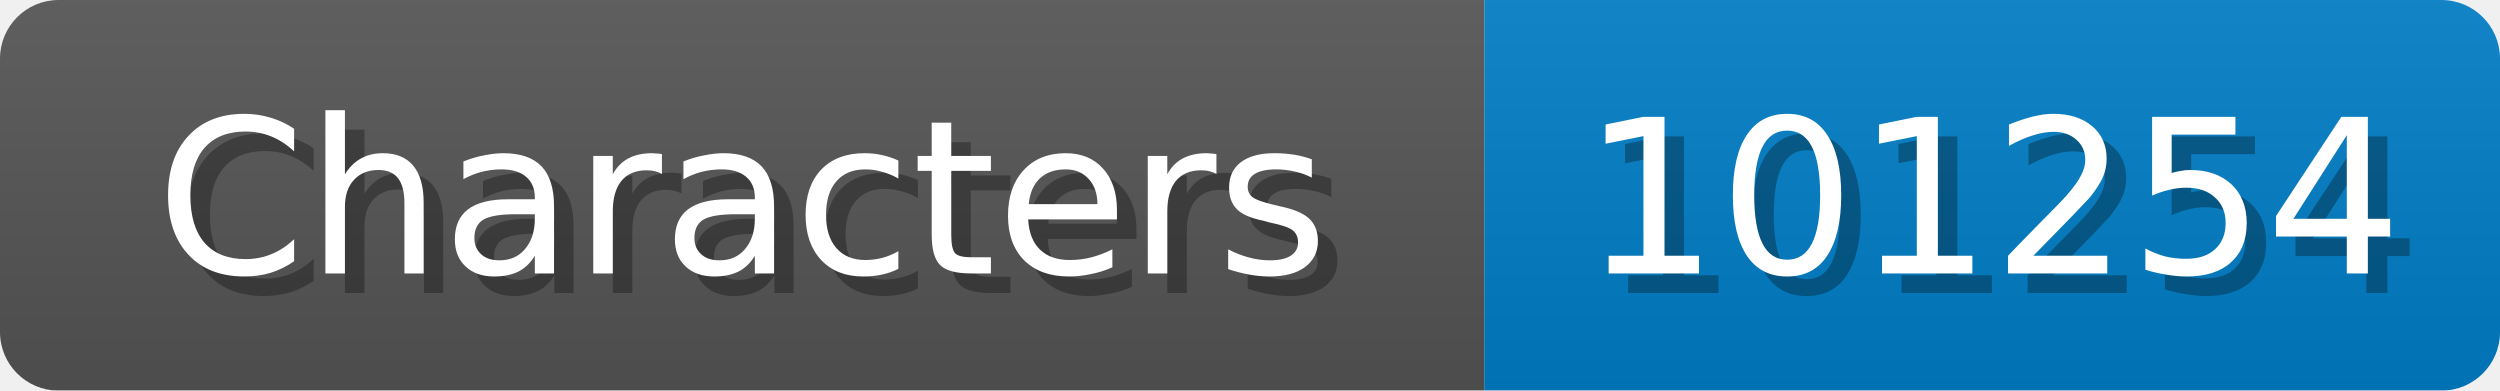
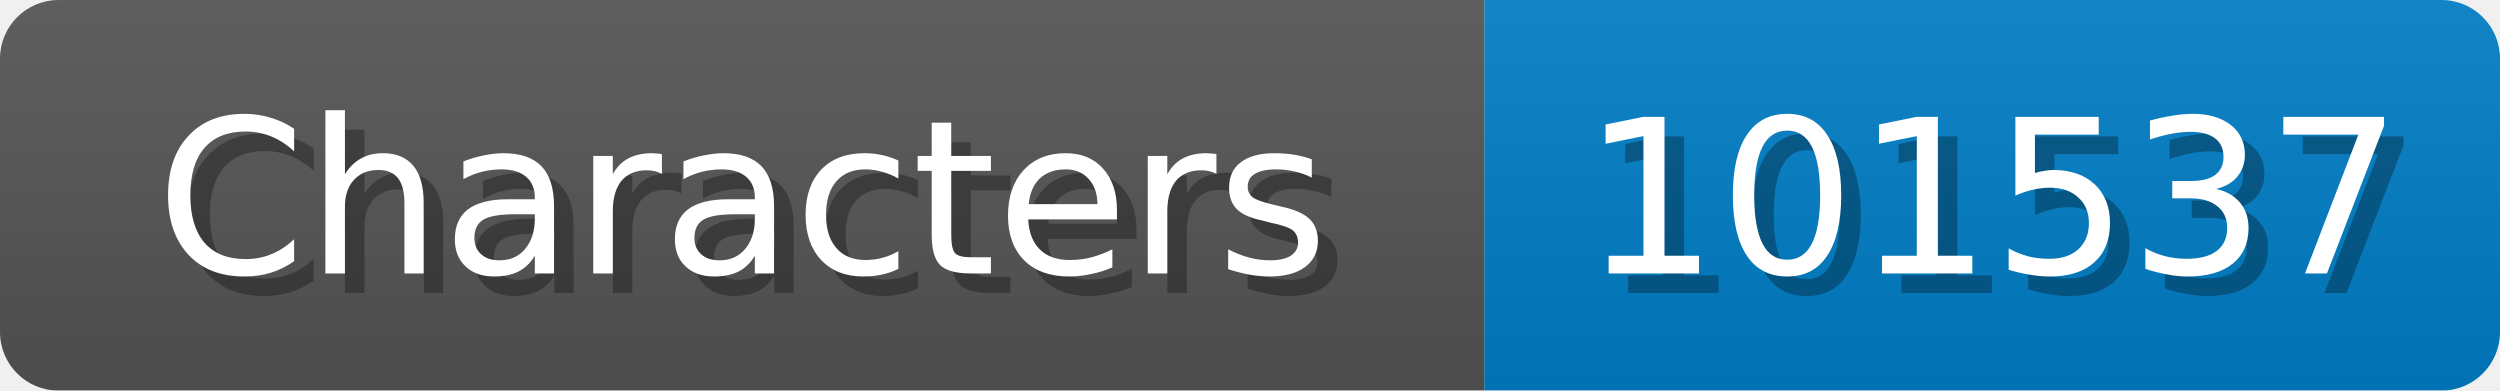
<svg xmlns="http://www.w3.org/2000/svg" width="128" height="20">
  <linearGradient id="b" x2="0" y2="100%">
    <stop offset="0" stop-color="#bbb" stop-opacity=".1" />
    <stop offset="1" stop-opacity=".1" />
  </linearGradient>
  <mask id="anybadge_1">
    <rect width="128" height="20" rx="3" fill="#fff" />
  </mask>
  <g mask="url(#anybadge_1)">
    <path fill="#555" d="M0 0h76v20H0z" />
    <path fill="#007ec6" d="M76 0h52v20H76z" />
    <path fill="url(#b)" d="M0 0h128v20H0z" />
  </g>
  <g fill="#fff" text-anchor="middle" font-family="DejaVu Sans,Verdana,Geneva,sans-serif" font-size="11">
    <text x="39.0" y="15" fill="#010101" fill-opacity=".3">Characters</text>
    <text x="38.0" y="14">Characters</text>
  </g>
  <g fill="#fff" text-anchor="middle" font-family="DejaVu Sans,Verdana,Geneva,sans-serif" font-size="11">
-     <text x="103.0" y="15" fill="#010101" fill-opacity=".3">101254</text>
-     <text x="102.0" y="14">101254</text>
+     <text x="103.0" y="15" fill="#010101" fill-opacity=".3">101537</text>
+     <text x="102.0" y="14">101537</text>
  </g>
</svg>
